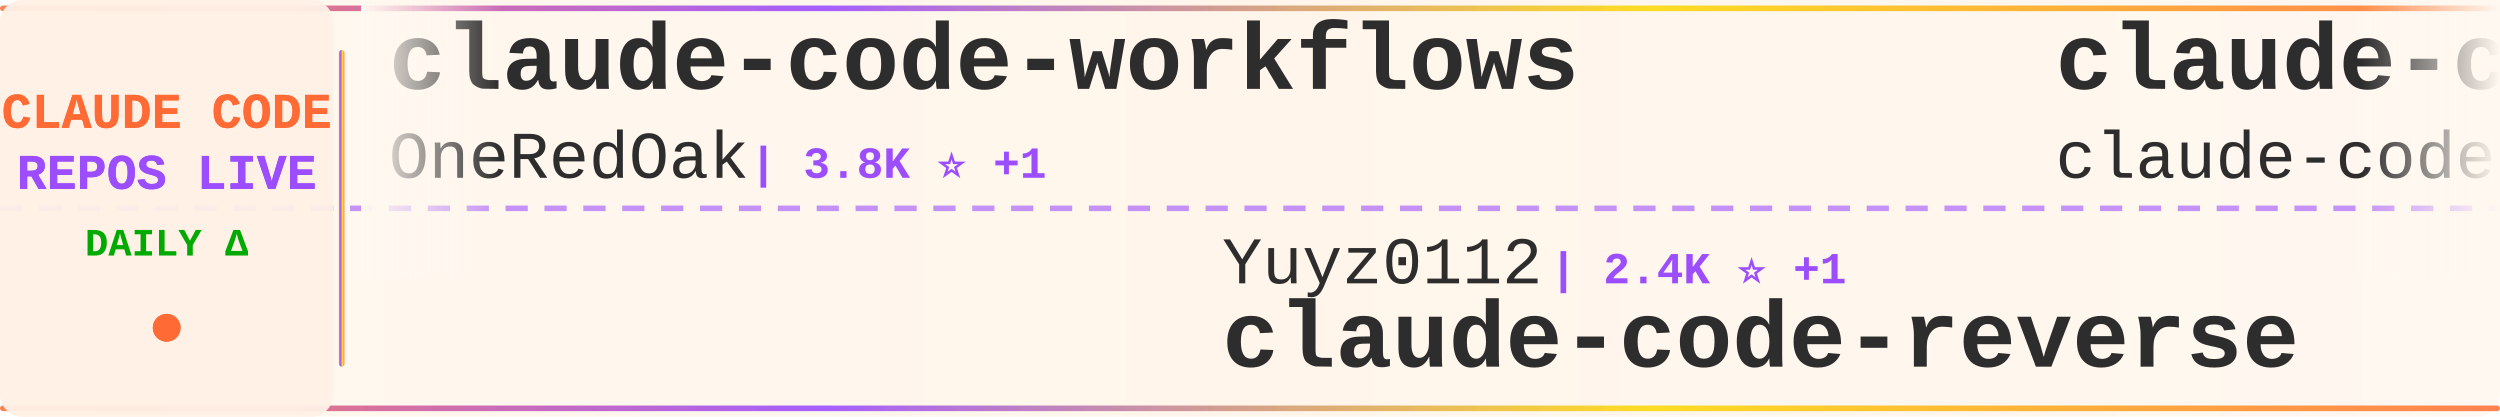
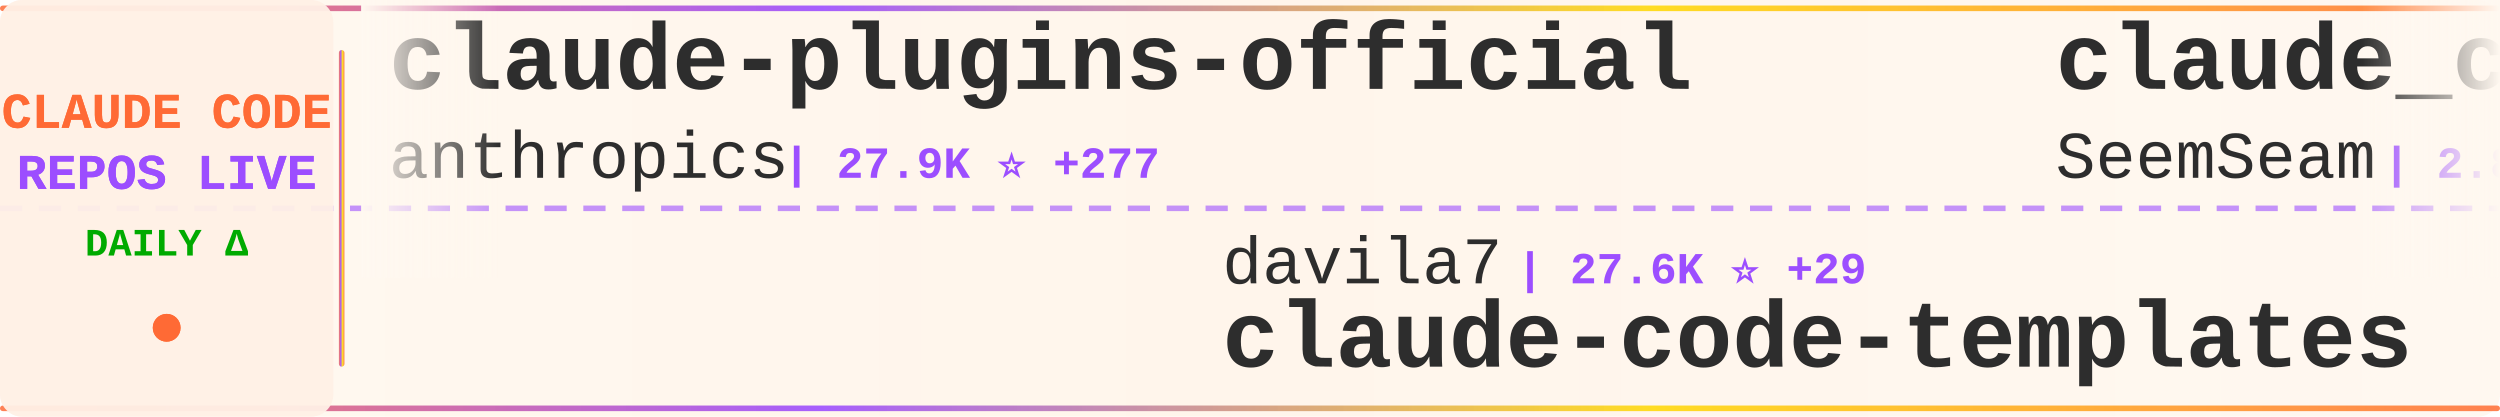
<svg xmlns="http://www.w3.org/2000/svg" width="900" height="150">
  <defs>
    <linearGradient id="tickerBg" x1="0%" y1="0%" x2="100%" y2="0%">
      <stop offset="0%" style="stop-color:#fff8f0;stop-opacity:0.98" />
      <stop offset="50%" style="stop-color:#fff5eb;stop-opacity:1" />
      <stop offset="100%" style="stop-color:#fff8f0;stop-opacity:0.98" />
    </linearGradient>
    <linearGradient id="borderGrad" x1="0%" y1="0%" x2="100%" y2="0%">
      <stop offset="0%" style="stop-color:#FF6B35;stop-opacity:0.85">
        <animate attributeName="stop-opacity" values="0.85;1;0.85" dur="2s" repeatCount="indefinite" />
      </stop>
      <stop offset="33%" style="stop-color:#9C4EFF;stop-opacity:0.9">
        <animate attributeName="stop-opacity" values="0.9;1;0.9" dur="2.2s" repeatCount="indefinite" />
      </stop>
      <stop offset="66%" style="stop-color:#FFD700;stop-opacity:0.85">
        <animate attributeName="stop-opacity" values="0.85;1;0.85" dur="1.8s" repeatCount="indefinite" />
      </stop>
      <stop offset="100%" style="stop-color:#FF6B35;stop-opacity:0.85">
        <animate attributeName="stop-opacity" values="0.85;1;0.85" dur="2s" repeatCount="indefinite" />
      </stop>
    </linearGradient>
    <filter id="textGlow">
      <feGaussianBlur stdDeviation="0.15" result="coloredBlur" />
      <feMerge>
        <feMergeNode in="coloredBlur" />
        <feMergeNode in="SourceGraphic" />
      </feMerge>
    </filter>
    <filter id="metricGlow">
      <feGaussianBlur stdDeviation="0.2" result="coloredBlur" />
      <feMerge>
        <feMergeNode in="coloredBlur" />
        <feMergeNode in="SourceGraphic" />
      </feMerge>
    </filter>
    <linearGradient id="leftFade" x1="0%" y1="0%" x2="100%" y2="0%">
      <stop offset="0%" style="stop-color:#fff8f0;stop-opacity:1" />
      <stop offset="100%" style="stop-color:#fff8f0;stop-opacity:0" />
    </linearGradient>
    <linearGradient id="rightFade" x1="0%" y1="0%" x2="100%" y2="0%">
      <stop offset="0%" style="stop-color:#fff8f0;stop-opacity:0" />
      <stop offset="100%" style="stop-color:#fff8f0;stop-opacity:1" />
    </linearGradient>
  </defs>
  <rect width="900" height="150" fill="url(#tickerBg)" rx="8" />
  <rect x="0" y="2" width="900" height="2" fill="url(#borderGrad)" rx="1" />
  <rect x="0" y="146" width="900" height="2" fill="url(#borderGrad)" rx="1" />
  <line x1="0" y1="75" x2="900" y2="75" stroke="#9C4EFF" stroke-width="2" stroke-dasharray="8 6" opacity="0.6" />
  <rect x="0" y="0" width="120" height="150" fill="#fff0e6" opacity="0.95" rx="8" />
  <text x="60" y="46" font-family="'Courier New', monospace" font-size="18" font-weight="bold" fill="#FF6B35" text-anchor="middle" filter="url(#textGlow)">
    CLAUDE CODE
  </text>
  <text x="60" y="68" font-family="'Courier New', monospace" font-size="18" font-weight="bold" fill="#9C4EFF" text-anchor="middle" filter="url(#textGlow)">
    REPOS LIVE
  </text>
  <text x="60" y="92" font-family="'Courier New', monospace" font-size="14" font-weight="bold" fill="#00aa00" text-anchor="middle">
    DAILY Δ
  </text>
  <circle cx="60" cy="118" r="5" fill="#FF6B35" filter="url(#metricGlow)">
    <animate attributeName="r" values="4;6;4" dur="1.5s" repeatCount="indefinite" />
    <animate attributeName="opacity" values="0.6;1;0.6" dur="1.5s" repeatCount="indefinite" />
  </circle>
  <rect x="122" y="18" width="2" height="114" fill="url(#borderGrad)" rx="1" />
  <clipPath id="tickerClip">
    <rect x="130" y="0" width="770" height="150" />
  </clipPath>
  <g clip-path="url(#tickerClip)">
    <g id="tickerItems">
      <animateTransform attributeName="transform" attributeType="XML" type="translate" from="0 0" to="-3000 0" dur="54s" repeatCount="indefinite" />
      <g transform="translate(0, 0)">
-         <text x="140" y="32" font-family="'Courier New', monospace" font-size="34" font-weight="bold" fill="#2d2d2d">claude-code-workflows</text>
-         <text x="140" y="64" font-family="'Courier New', monospace" font-size="24" font-weight="normal" fill="#2d2d2d" opacity="1.0">OneRedOak</text>
-         <text x="270" y="64" font-family="'Courier New', monospace" font-size="16" font-weight="bold" fill="#9C4EFF"> | 3.8K ⭐ +1</text>
+         <text x="140" y="32" font-family="'Courier New', monospace" font-size="34" font-weight="bold" fill="#2d2d2d">claude-plugins-official</text>
+         <text x="140" y="64" font-family="'Courier New', monospace" font-size="24" font-weight="normal" fill="#2d2d2d" opacity="1.0">anthropics</text>
+         <text x="282" y="64" font-family="'Courier New', monospace" font-size="16" font-weight="bold" fill="#9C4EFF"> | 27.9K ⭐ +277</text>
      </g>
      <g transform="translate(300, 0)">
-         <text x="140" y="102" font-family="'Courier New', monospace" font-size="24" font-weight="normal" fill="#2d2d2d" opacity="1.0">Yuyz0112</text>
-         <text x="258" y="102" font-family="'Courier New', monospace" font-size="16" font-weight="bold" fill="#9C4EFF"> | 2.4K ⭐ +1</text>
-         <text x="140" y="132" font-family="'Courier New', monospace" font-size="34" font-weight="bold" fill="#2d2d2d">claude-code-reverse</text>
+         <text x="140" y="102" font-family="'Courier New', monospace" font-size="24" font-weight="normal" fill="#2d2d2d" opacity="1.0">davila7</text>
+         <text x="246" y="102" font-family="'Courier New', monospace" font-size="16" font-weight="bold" fill="#9C4EFF"> | 27.6K ⭐ +29</text>
+         <text x="140" y="132" font-family="'Courier New', monospace" font-size="34" font-weight="bold" fill="#2d2d2d">claude-code-templates</text>
      </g>
      <g transform="translate(600, 0)">
-         <text x="140" y="32" font-family="'Courier New', monospace" font-size="34" font-weight="bold" fill="#2d2d2d">claude-code</text>
-         <text x="140" y="64" font-family="'Courier New', monospace" font-size="24" font-weight="normal" fill="#2d2d2d" opacity="1.0">claude-code-best</text>
-         <text x="354" y="64" font-family="'Courier New', monospace" font-size="16" font-weight="bold" fill="#9C4EFF"> | 18.9K ⭐ +81</text>
+         <text x="140" y="32" font-family="'Courier New', monospace" font-size="34" font-weight="bold" fill="#2d2d2d">claude_codex_bridge</text>
+         <text x="140" y="64" font-family="'Courier New', monospace" font-size="24" font-weight="normal" fill="#2d2d2d" opacity="1.0">SeemSeam</text>
+         <text x="258" y="64" font-family="'Courier New', monospace" font-size="16" font-weight="bold" fill="#9C4EFF"> | 2.8K ⭐ +11</text>
      </g>
      <g transform="translate(900, 0)">
-         <text x="140" y="102" font-family="'Courier New', monospace" font-size="24" font-weight="normal" fill="#2d2d2d" opacity="1.0">fazxes</text>
-         <text x="234" y="102" font-family="'Courier New', monospace" font-size="16" font-weight="bold" fill="#9C4EFF"> | 216 ⭐</text>
-         <text x="140" y="132" font-family="'Courier New', monospace" font-size="34" font-weight="bold" fill="#2d2d2d">Claude-code</text>
+         <text x="140" y="102" font-family="'Courier New', monospace" font-size="24" font-weight="normal" fill="#2d2d2d" opacity="1.0">AprilNEA</text>
+         <text x="258" y="102" font-family="'Courier New', monospace" font-size="16" font-weight="bold" fill="#9C4EFF"> | 384 ⭐</text>
+         <text x="140" y="132" font-family="'Courier New', monospace" font-size="34" font-weight="bold" fill="#2d2d2d">claude-code-source</text>
      </g>
      <g transform="translate(1200, 0)">
-         <text x="140" y="32" font-family="'Courier New', monospace" font-size="34" font-weight="bold" fill="#2d2d2d">claude-code-source</text>
-         <text x="140" y="64" font-family="'Courier New', monospace" font-size="24" font-weight="normal" fill="#2d2d2d" opacity="1.0">JrCx7scC</text>
-         <text x="258" y="64" font-family="'Courier New', monospace" font-size="16" font-weight="bold" fill="#9C4EFF"> | 368 ⭐</text>
+         <text x="140" y="32" font-family="'Courier New', monospace" font-size="34" font-weight="bold" fill="#2d2d2d">claude-code-plugins-plus...</text>
+         <text x="140" y="64" font-family="'Courier New', monospace" font-size="24" font-weight="normal" fill="#2d2d2d" opacity="1.0">jeremylongshore</text>
+         <text x="342" y="64" font-family="'Courier New', monospace" font-size="16" font-weight="bold" fill="#9C4EFF"> | 2.2K ⭐ +3</text>
      </g>
      <g transform="translate(1500, 0)">
-         <text x="140" y="102" font-family="'Courier New', monospace" font-size="24" font-weight="normal" fill="#2d2d2d" opacity="1.0">catlog22</text>
-         <text x="258" y="102" font-family="'Courier New', monospace" font-size="16" font-weight="bold" fill="#9C4EFF"> | 2.0K ⭐ +5</text>
-         <text x="140" y="132" font-family="'Courier New', monospace" font-size="34" font-weight="bold" fill="#2d2d2d">Claude-Code-Workflow</text>
+         <text x="140" y="102" font-family="'Courier New', monospace" font-size="24" font-weight="normal" fill="#2d2d2d" opacity="1.0">RichardAtCT</text>
+         <text x="294" y="102" font-family="'Courier New', monospace" font-size="16" font-weight="bold" fill="#9C4EFF"> | 2.6K ⭐ +4</text>
+         <text x="140" y="132" font-family="'Courier New', monospace" font-size="34" font-weight="bold" fill="#2d2d2d">claude-code-telegram</text>
      </g>
      <g transform="translate(1800, 0)">
-         <text x="140" y="32" font-family="'Courier New', monospace" font-size="34" font-weight="bold" fill="#2d2d2d">claude-code</text>
-         <text x="140" y="64" font-family="'Courier New', monospace" font-size="24" font-weight="normal" fill="#2d2d2d" opacity="1.0">RishabhK103</text>
-         <text x="294" y="64" font-family="'Courier New', monospace" font-size="16" font-weight="bold" fill="#9C4EFF"> | 83 ⭐</text>
+         <text x="140" y="32" font-family="'Courier New', monospace" font-size="34" font-weight="bold" fill="#2d2d2d">claude-code-pm-course</text>
+         <text x="140" y="64" font-family="'Courier New', monospace" font-size="24" font-weight="normal" fill="#2d2d2d" opacity="1.0">carlvellotti</text>
+         <text x="306" y="64" font-family="'Courier New', monospace" font-size="16" font-weight="bold" fill="#9C4EFF"> | 2.0K ⭐ +8</text>
      </g>
      <g transform="translate(2100, 0)">
+         <text x="140" y="102" font-family="'Courier New', monospace" font-size="24" font-weight="normal" fill="#2d2d2d" opacity="1.0">diet103</text>
+         <text x="246" y="102" font-family="'Courier New', monospace" font-size="16" font-weight="bold" fill="#9C4EFF"> | 9.7K ⭐ +6</text>
+         <text x="140" y="132" font-family="'Courier New', monospace" font-size="34" font-weight="bold" fill="#2d2d2d">claude-code-infrastructu...</text>
+       </g>
+       <g transform="translate(2400, 0)">
+         <text x="140" y="32" font-family="'Courier New', monospace" font-size="34" font-weight="bold" fill="#2d2d2d">claude-code-rust</text>
+         <text x="140" y="64" font-family="'Courier New', monospace" font-size="24" font-weight="normal" fill="#2d2d2d" opacity="1.0">lorryjovens-hub</text>
+         <text x="342" y="64" font-family="'Courier New', monospace" font-size="16" font-weight="bold" fill="#9C4EFF"> | 1.6K ⭐ +3</text>
+       </g>
+       <g transform="translate(2700, 0)">
        <text x="140" y="102" font-family="'Courier New', monospace" font-size="24" font-weight="normal" fill="#2d2d2d" opacity="1.0">anthropics</text>
-         <text x="282" y="102" font-family="'Courier New', monospace" font-size="16" font-weight="bold" fill="#9C4EFF"> | 140.8K ⭐ +541</text>
+         <text x="282" y="102" font-family="'Courier New', monospace" font-size="16" font-weight="bold" fill="#9C4EFF"> | 141.0K ⭐ +554</text>
        <text x="140" y="132" font-family="'Courier New', monospace" font-size="34" font-weight="bold" fill="#2d2d2d">skills</text>
      </g>
-       <g transform="translate(2400, 0)">
-         <text x="140" y="32" font-family="'Courier New', monospace" font-size="34" font-weight="bold" fill="#2d2d2d">claude-code-prompts</text>
-         <text x="140" y="64" font-family="'Courier New', monospace" font-size="24" font-weight="normal" fill="#2d2d2d" opacity="1.0">repowise-dev</text>
-         <text x="306" y="64" font-family="'Courier New', monospace" font-size="16" font-weight="bold" fill="#9C4EFF"> | 1.1K ⭐ +5</text>
-       </g>
-       <g transform="translate(2700, 0)">
-         <text x="140" y="102" font-family="'Courier New', monospace" font-size="24" font-weight="normal" fill="#2d2d2d" opacity="1.0">Yeachan-Heo</text>
-         <text x="294" y="102" font-family="'Courier New', monospace" font-size="16" font-weight="bold" fill="#9C4EFF"> | 34.8K ⭐ +94</text>
-         <text x="140" y="132" font-family="'Courier New', monospace" font-size="34" font-weight="bold" fill="#2d2d2d">oh-my-claudecode</text>
-       </g>
      <g transform="translate(3000, 0)">
-         <text x="140" y="32" font-family="'Courier New', monospace" font-size="34" font-weight="bold" fill="#2d2d2d">claude-code-workflows</text>
-         <text x="140" y="64" font-family="'Courier New', monospace" font-size="24" font-weight="normal" fill="#2d2d2d" opacity="1.0">OneRedOak</text>
-         <text x="270" y="64" font-family="'Courier New', monospace" font-size="16" font-weight="bold" fill="#9C4EFF"> | 3.8K ⭐ +1</text>
+         <text x="140" y="32" font-family="'Courier New', monospace" font-size="34" font-weight="bold" fill="#2d2d2d">claude-plugins-official</text>
+         <text x="140" y="64" font-family="'Courier New', monospace" font-size="24" font-weight="normal" fill="#2d2d2d" opacity="1.0">anthropics</text>
+         <text x="282" y="64" font-family="'Courier New', monospace" font-size="16" font-weight="bold" fill="#9C4EFF"> | 27.9K ⭐ +277</text>
      </g>
      <g transform="translate(3300, 0)">
-         <text x="140" y="102" font-family="'Courier New', monospace" font-size="24" font-weight="normal" fill="#2d2d2d" opacity="1.0">Yuyz0112</text>
-         <text x="258" y="102" font-family="'Courier New', monospace" font-size="16" font-weight="bold" fill="#9C4EFF"> | 2.4K ⭐ +1</text>
-         <text x="140" y="132" font-family="'Courier New', monospace" font-size="34" font-weight="bold" fill="#2d2d2d">claude-code-reverse</text>
+         <text x="140" y="102" font-family="'Courier New', monospace" font-size="24" font-weight="normal" fill="#2d2d2d" opacity="1.0">davila7</text>
+         <text x="246" y="102" font-family="'Courier New', monospace" font-size="16" font-weight="bold" fill="#9C4EFF"> | 27.6K ⭐ +29</text>
+         <text x="140" y="132" font-family="'Courier New', monospace" font-size="34" font-weight="bold" fill="#2d2d2d">claude-code-templates</text>
      </g>
      <g transform="translate(3600, 0)">
-         <text x="140" y="32" font-family="'Courier New', monospace" font-size="34" font-weight="bold" fill="#2d2d2d">claude-code</text>
-         <text x="140" y="64" font-family="'Courier New', monospace" font-size="24" font-weight="normal" fill="#2d2d2d" opacity="1.0">claude-code-best</text>
-         <text x="354" y="64" font-family="'Courier New', monospace" font-size="16" font-weight="bold" fill="#9C4EFF"> | 18.9K ⭐ +81</text>
+         <text x="140" y="32" font-family="'Courier New', monospace" font-size="34" font-weight="bold" fill="#2d2d2d">claude_codex_bridge</text>
+         <text x="140" y="64" font-family="'Courier New', monospace" font-size="24" font-weight="normal" fill="#2d2d2d" opacity="1.0">SeemSeam</text>
+         <text x="258" y="64" font-family="'Courier New', monospace" font-size="16" font-weight="bold" fill="#9C4EFF"> | 2.8K ⭐ +11</text>
      </g>
      <g transform="translate(3900, 0)">
-         <text x="140" y="102" font-family="'Courier New', monospace" font-size="24" font-weight="normal" fill="#2d2d2d" opacity="1.0">fazxes</text>
-         <text x="234" y="102" font-family="'Courier New', monospace" font-size="16" font-weight="bold" fill="#9C4EFF"> | 216 ⭐</text>
-         <text x="140" y="132" font-family="'Courier New', monospace" font-size="34" font-weight="bold" fill="#2d2d2d">Claude-code</text>
+         <text x="140" y="102" font-family="'Courier New', monospace" font-size="24" font-weight="normal" fill="#2d2d2d" opacity="1.0">AprilNEA</text>
+         <text x="258" y="102" font-family="'Courier New', monospace" font-size="16" font-weight="bold" fill="#9C4EFF"> | 384 ⭐</text>
+         <text x="140" y="132" font-family="'Courier New', monospace" font-size="34" font-weight="bold" fill="#2d2d2d">claude-code-source</text>
      </g>
    </g>
  </g>
  <rect x="130" y="0" width="50" height="100" fill="url(#leftFade)" />
  <rect x="850" y="0" width="50" height="100" fill="url(#rightFade)" />
</svg>
